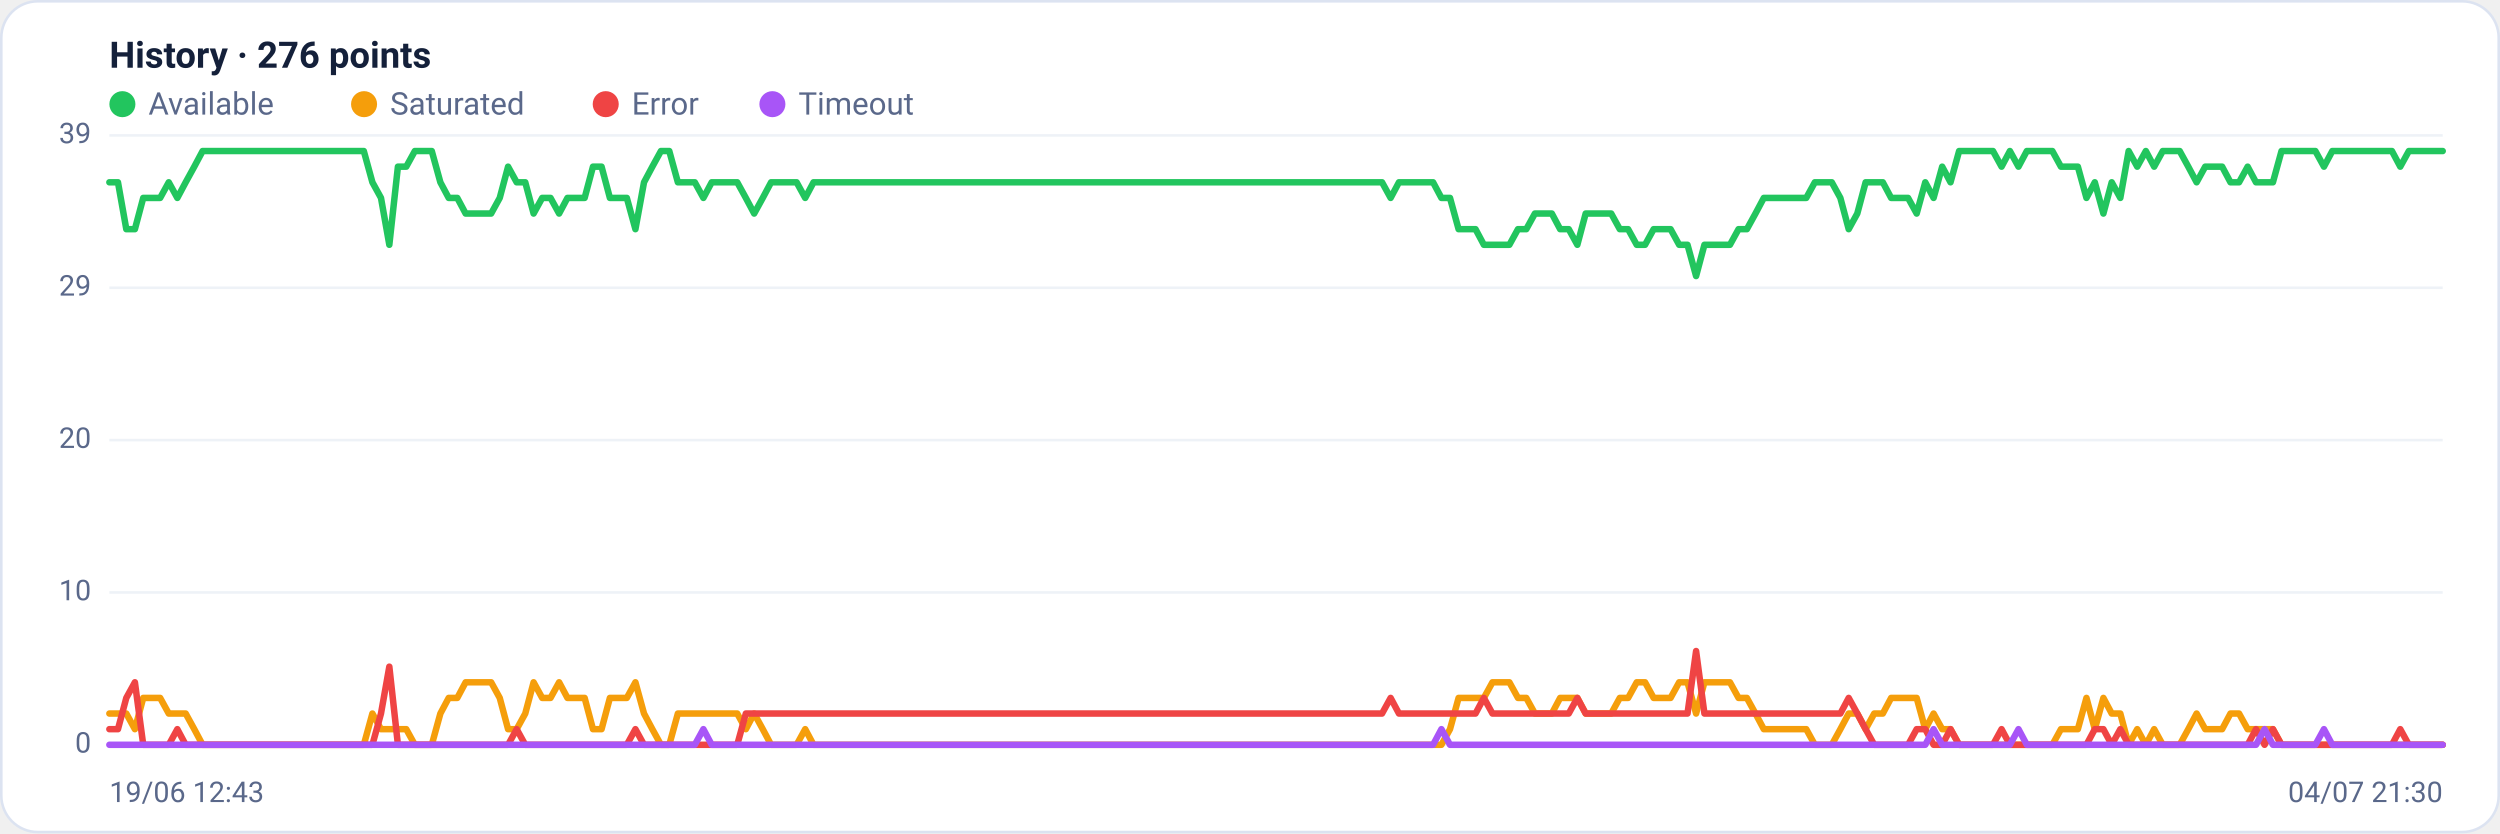
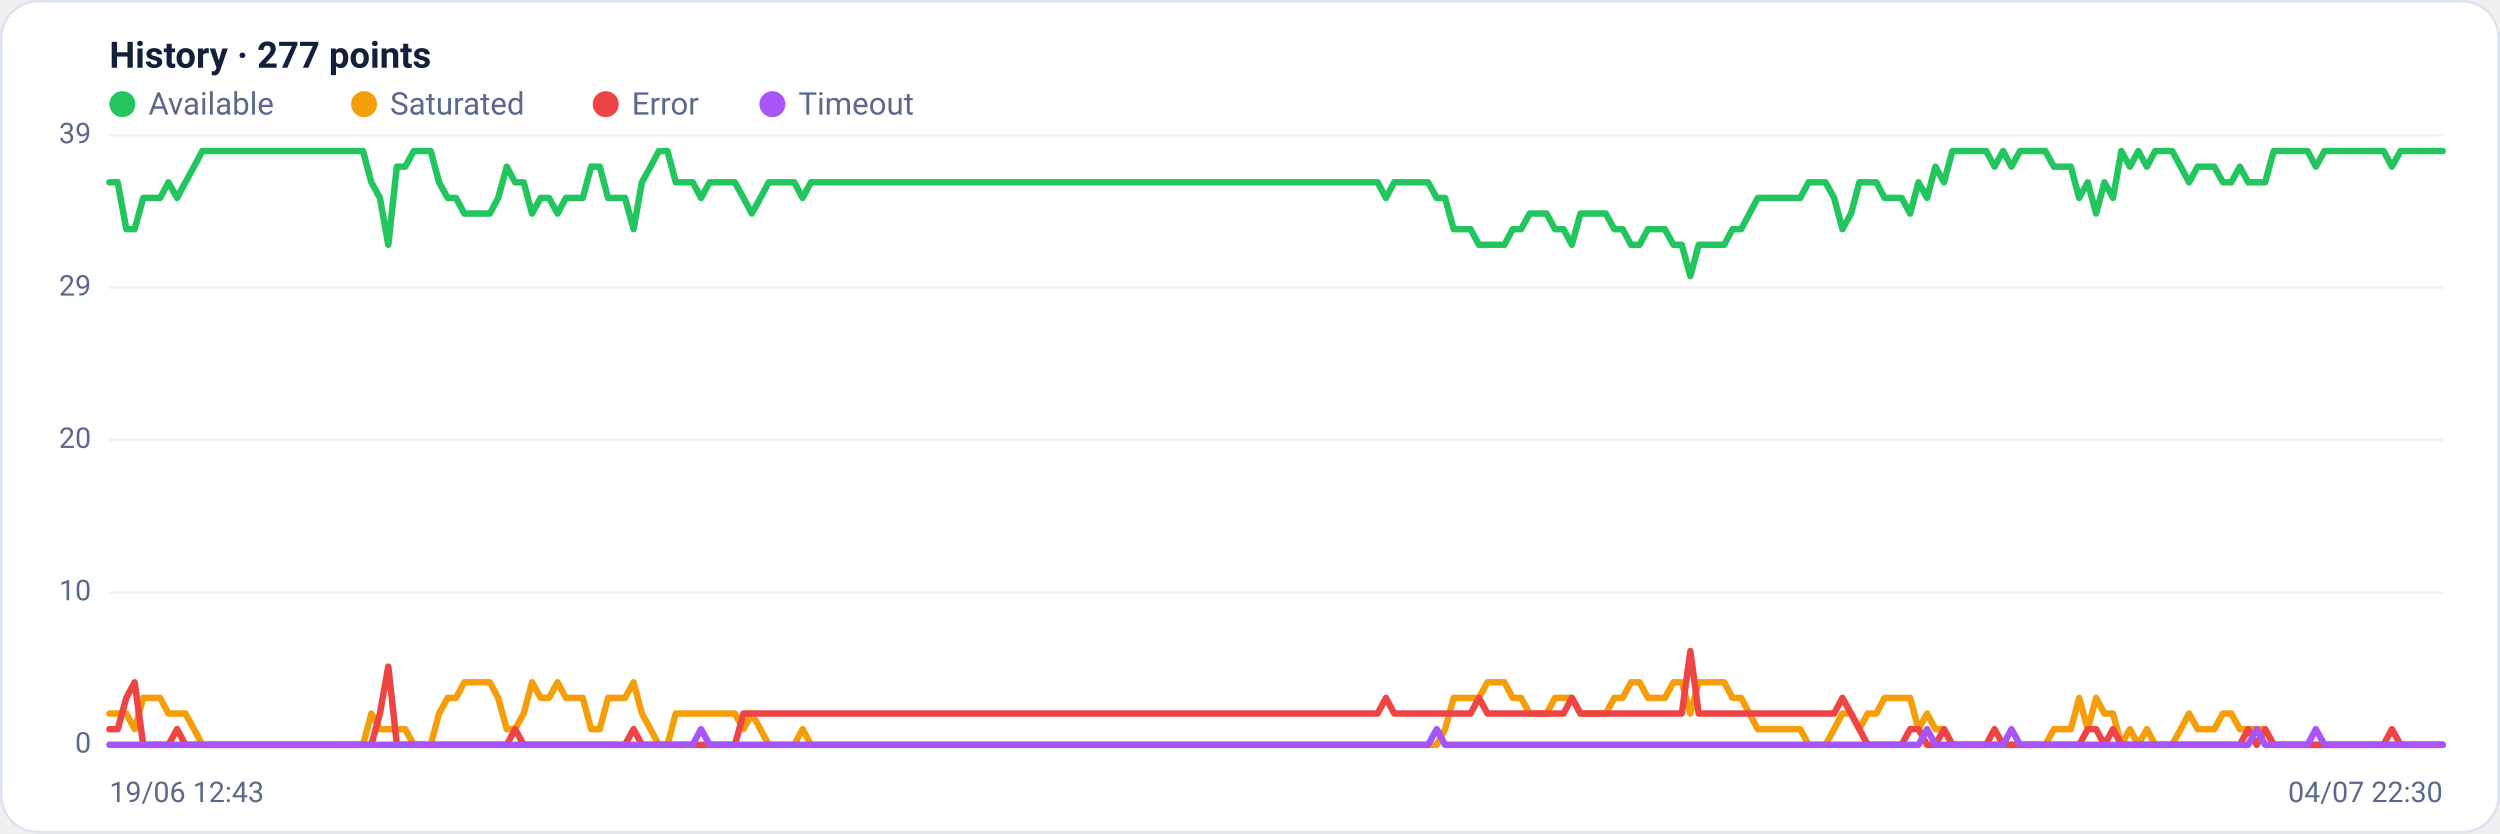
<svg xmlns="http://www.w3.org/2000/svg" viewBox="0 0 960 320" width="960" height="320" font-family="Segoe UI, system-ui, -apple-system, Roboto, Helvetica, Arial, sans-serif" role="img" aria-label="Availability history per region">
  <rect x="0.5" y="0.5" width="959" height="319" rx="14" fill="#ffffff" stroke="#dce3f1" />
-   <text x="42" y="26" font-size="14" font-weight="600" fill="#14203a">History · 276 points</text>
+   <text x="42" y="26" font-size="14" font-weight="600" fill="#14203a">History · 277 points</text>
  <circle cx="47" cy="40" r="5" fill="#22c55e" />
  <text x="57" y="44" font-size="12" fill="#5a688a">Available</text>
  <circle cx="139.8" cy="40" r="5" fill="#f59e0b" />
  <text x="149.8" y="44" font-size="12" fill="#5a688a">Saturated</text>
  <circle cx="232.6" cy="40" r="5" fill="#ef4444" />
  <text x="242.6" y="44" font-size="12" fill="#5a688a">Error</text>
  <circle cx="296.6" cy="40" r="5" fill="#a855f7" />
  <text x="306.6" y="44" font-size="12" fill="#5a688a">Timeout</text>
  <line x1="42" y1="286.0" x2="938" y2="286.0" stroke="#eef2f7" stroke-width="1" />
  <text x="35" y="289.0" text-anchor="end" font-size="11" fill="#5a688a">0</text>
  <line x1="42" y1="227.5" x2="938" y2="227.5" stroke="#eef2f7" stroke-width="1" />
  <text x="35" y="230.5" text-anchor="end" font-size="11" fill="#5a688a">10</text>
  <line x1="42" y1="169.0" x2="938" y2="169.0" stroke="#eef2f7" stroke-width="1" />
  <text x="35" y="172.0" text-anchor="end" font-size="11" fill="#5a688a">20</text>
  <line x1="42" y1="110.5" x2="938" y2="110.5" stroke="#eef2f7" stroke-width="1" />
  <text x="35" y="113.5" text-anchor="end" font-size="11" fill="#5a688a">29</text>
  <line x1="42" y1="52.0" x2="938" y2="52.0" stroke="#eef2f7" stroke-width="1" />
  <text x="35" y="55.0" text-anchor="end" font-size="11" fill="#5a688a">39</text>
-   <polyline fill="none" stroke="#22c55e" stroke-width="2.5" stroke-linejoin="round" stroke-linecap="round" points="42.0,70.0 45.3,70.0 48.5,88.0 51.8,88.0 55.0,76.0 58.3,76.0 61.5,76.0 64.8,70.0 68.1,76.0 71.3,70.0 74.6,64.0 77.8,58.0 81.1,58.0 84.4,58.0 87.6,58.0 90.9,58.0 94.1,58.0 97.4,58.0 100.6,58.0 103.9,58.0 107.2,58.0 110.4,58.0 113.7,58.0 116.9,58.0 120.2,58.0 123.5,58.0 126.7,58.0 130.0,58.0 133.2,58.0 136.5,58.0 139.7,58.0 143.0,70.0 146.3,76.0 149.5,94.0 152.8,64.0 156.0,64.0 159.3,58.0 162.6,58.0 165.8,58.0 169.1,70.0 172.3,76.0 175.6,76.0 178.8,82.0 182.1,82.0 185.4,82.0 188.6,82.0 191.9,76.0 195.1,64.0 198.4,70.0 201.7,70.0 204.9,82.0 208.2,76.0 211.4,76.0 214.7,82.0 217.9,76.0 221.2,76.0 224.5,76.0 227.7,64.0 231.0,64.0 234.2,76.0 237.5,76.0 240.7,76.0 244.0,88.0 247.3,70.0 250.5,64.0 253.8,58.0 257.0,58.0 260.3,70.0 263.6,70.0 266.8,70.0 270.1,76.0 273.3,70.0 276.6,70.0 279.8,70.0 283.1,70.0 286.4,76.0 289.6,82.0 292.9,76.0 296.1,70.0 299.4,70.0 302.7,70.0 305.9,70.0 309.2,76.0 312.4,70.0 315.7,70.0 318.9,70.0 322.2,70.0 325.5,70.0 328.7,70.0 332.0,70.0 335.2,70.0 338.5,70.0 341.8,70.0 345.0,70.0 348.3,70.0 351.5,70.0 354.8,70.0 358.0,70.0 361.3,70.0 364.6,70.0 367.8,70.0 371.1,70.0 374.3,70.0 377.6,70.0 380.9,70.0 384.1,70.0 387.4,70.0 390.6,70.0 393.9,70.0 397.1,70.0 400.4,70.0 403.7,70.0 406.9,70.0 410.2,70.0 413.4,70.0 416.7,70.0 419.9,70.0 423.2,70.0 426.5,70.0 429.7,70.0 433.0,70.0 436.2,70.0 439.5,70.0 442.8,70.0 446.0,70.0 449.3,70.0 452.5,70.0 455.8,70.0 459.0,70.0 462.3,70.0 465.6,70.0 468.8,70.0 472.1,70.0 475.3,70.0 478.6,70.0 481.9,70.0 485.1,70.0 488.4,70.0 491.6,70.0 494.9,70.0 498.1,70.0 501.4,70.0 504.7,70.0 507.9,70.0 511.2,70.0 514.4,70.0 517.7,70.0 521.0,70.0 524.2,70.0 527.5,70.0 530.7,70.0 534.0,76.0 537.2,70.0 540.5,70.0 543.8,70.0 547.0,70.0 550.3,70.0 553.5,76.0 556.8,76.0 560.1,88.0 563.3,88.0 566.6,88.0 569.8,94.0 573.1,94.0 576.3,94.0 579.6,94.0 582.9,88.0 586.1,88.0 589.4,82.0 592.6,82.0 595.9,82.0 599.1,88.0 602.4,88.0 605.7,94.0 608.9,82.0 612.2,82.0 615.4,82.0 618.7,82.0 622.0,88.0 625.2,88.0 628.5,94.0 631.7,94.0 635.0,88.0 638.2,88.0 641.5,88.0 644.8,94.0 648.0,94.0 651.3,106.0 654.5,94.0 657.8,94.0 661.1,94.0 664.3,94.0 667.6,88.0 670.8,88.0 674.1,82.0 677.3,76.0 680.6,76.0 683.9,76.0 687.1,76.0 690.4,76.0 693.6,76.0 696.9,70.0 700.2,70.0 703.4,70.0 706.7,76.0 709.9,88.0 713.2,82.0 716.4,70.0 719.7,70.0 723.0,70.0 726.2,76.0 729.5,76.0 732.7,76.0 736.0,82.0 739.3,70.0 742.5,76.0 745.8,64.0 749.0,70.0 752.3,58.0 755.5,58.0 758.8,58.0 762.1,58.0 765.3,58.0 768.6,64.0 771.8,58.0 775.1,64.0 778.3,58.0 781.6,58.0 784.9,58.0 788.1,58.0 791.4,64.0 794.6,64.0 797.9,64.0 801.2,76.0 804.4,70.0 807.7,82.0 810.9,70.0 814.2,76.0 817.4,58.0 820.7,64.0 824.0,58.0 827.2,64.0 830.5,58.0 833.7,58.0 837.0,58.0 840.3,64.0 843.5,70.0 846.8,64.0 850.0,64.0 853.3,64.0 856.5,70.0 859.8,70.0 863.1,64.0 866.3,70.0 869.6,70.0 872.8,70.0 876.1,58.0 879.4,58.0 882.6,58.0 885.9,58.0 889.1,58.0 892.4,64.0 895.6,58.0 898.9,58.0 902.2,58.0 905.4,58.0 908.7,58.0 911.9,58.0 915.2,58.0 918.5,58.0 921.7,64.0 925.0,58.0 928.2,58.0 931.5,58.0 934.7,58.0 938.0,58.0" />
-   <polyline fill="none" stroke="#f59e0b" stroke-width="2.5" stroke-linejoin="round" stroke-linecap="round" points="42.0,274.0 45.3,274.0 48.5,274.0 51.8,280.0 55.0,268.0 58.3,268.0 61.5,268.0 64.8,274.0 68.1,274.0 71.3,274.0 74.6,280.0 77.8,286.0 81.1,286.0 84.4,286.0 87.6,286.0 90.9,286.0 94.1,286.0 97.4,286.0 100.6,286.0 103.9,286.0 107.2,286.0 110.4,286.0 113.7,286.0 116.9,286.0 120.2,286.0 123.5,286.0 126.7,286.0 130.0,286.0 133.2,286.0 136.5,286.0 139.7,286.0 143.0,274.0 146.3,280.0 149.5,280.0 152.8,280.0 156.0,280.0 159.3,286.0 162.6,286.0 165.8,286.0 169.1,274.0 172.3,268.0 175.6,268.0 178.8,262.0 182.1,262.0 185.4,262.0 188.6,262.0 191.9,268.0 195.1,280.0 198.4,280.0 201.7,274.0 204.9,262.0 208.2,268.0 211.4,268.0 214.7,262.0 217.9,268.0 221.2,268.0 224.5,268.0 227.7,280.0 231.0,280.0 234.2,268.0 237.5,268.0 240.7,268.0 244.0,262.0 247.3,274.0 250.5,280.0 253.8,286.0 257.0,286.0 260.3,274.0 263.6,274.0 266.8,274.0 270.1,274.0 273.3,274.0 276.6,274.0 279.8,274.0 283.1,274.0 286.4,280.0 289.6,274.0 292.9,280.0 296.1,286.0 299.4,286.0 302.7,286.0 305.9,286.0 309.2,280.0 312.4,286.0 315.7,286.0 318.9,286.0 322.2,286.0 325.5,286.0 328.7,286.0 332.0,286.0 335.2,286.0 338.5,286.0 341.8,286.0 345.0,286.0 348.3,286.0 351.5,286.0 354.8,286.0 358.0,286.0 361.3,286.0 364.6,286.0 367.8,286.0 371.1,286.0 374.3,286.0 377.6,286.0 380.9,286.0 384.1,286.0 387.4,286.0 390.6,286.0 393.9,286.0 397.1,286.0 400.4,286.0 403.7,286.0 406.9,286.0 410.2,286.0 413.4,286.0 416.7,286.0 419.9,286.0 423.2,286.0 426.5,286.0 429.7,286.0 433.0,286.0 436.2,286.0 439.5,286.0 442.8,286.0 446.0,286.0 449.3,286.0 452.5,286.0 455.8,286.0 459.0,286.0 462.3,286.0 465.6,286.0 468.8,286.0 472.1,286.0 475.3,286.0 478.6,286.0 481.9,286.0 485.1,286.0 488.4,286.0 491.6,286.0 494.9,286.0 498.1,286.0 501.4,286.0 504.7,286.0 507.9,286.0 511.2,286.0 514.4,286.0 517.7,286.0 521.0,286.0 524.2,286.0 527.5,286.0 530.7,286.0 534.0,286.0 537.2,286.0 540.5,286.0 543.8,286.0 547.0,286.0 550.3,286.0 553.5,286.0 556.8,280.0 560.1,268.0 563.3,268.0 566.6,268.0 569.8,268.0 573.1,262.0 576.3,262.0 579.6,262.0 582.9,268.0 586.1,268.0 589.4,274.0 592.6,274.0 595.9,274.0 599.1,268.0 602.4,268.0 605.7,268.0 608.9,274.0 612.2,274.0 615.4,274.0 618.7,274.0 622.0,268.0 625.2,268.0 628.5,262.0 631.7,262.0 635.0,268.0 638.2,268.0 641.5,268.0 644.8,262.0 648.0,262.0 651.3,274.0 654.5,262.0 657.8,262.0 661.1,262.0 664.3,262.0 667.6,268.0 670.8,268.0 674.1,274.0 677.3,280.0 680.6,280.0 683.9,280.0 687.1,280.0 690.4,280.0 693.6,280.0 696.9,286.0 700.2,286.0 703.4,286.0 706.7,280.0 709.9,274.0 713.2,274.0 716.4,280.0 719.7,274.0 723.0,274.0 726.2,268.0 729.5,268.0 732.7,268.0 736.0,268.0 739.3,280.0 742.5,274.0 745.8,280.0 749.0,280.0 752.3,286.0 755.5,286.0 758.8,286.0 762.1,286.0 765.3,286.0 768.6,286.0 771.8,286.0 775.1,286.0 778.3,286.0 781.6,286.0 784.9,286.0 788.1,286.0 791.4,280.0 794.6,280.0 797.9,280.0 801.2,268.0 804.4,280.0 807.7,268.0 810.9,274.0 814.2,274.0 817.4,286.0 820.7,280.0 824.0,286.0 827.2,280.0 830.5,286.0 833.7,286.0 837.0,286.0 840.3,280.0 843.5,274.0 846.8,280.0 850.0,280.0 853.3,280.0 856.5,274.0 859.8,274.0 863.1,280.0 866.3,280.0 869.6,280.0 872.8,280.0 876.1,286.0 879.4,286.0 882.6,286.0 885.9,286.0 889.1,286.0 892.4,286.0 895.6,286.0 898.9,286.0 902.2,286.0 905.4,286.0 908.7,286.0 911.9,286.0 915.2,286.0 918.5,286.0 921.7,286.0 925.0,286.0 928.2,286.0 931.5,286.0 934.7,286.0 938.0,286.0" />
-   <polyline fill="none" stroke="#ef4444" stroke-width="2.5" stroke-linejoin="round" stroke-linecap="round" points="42.0,280.0 45.3,280.0 48.5,268.0 51.8,262.0 55.0,286.0 58.3,286.0 61.5,286.0 64.8,286.0 68.1,280.0 71.3,286.0 74.6,286.0 77.8,286.0 81.1,286.0 84.4,286.0 87.6,286.0 90.9,286.0 94.1,286.0 97.4,286.0 100.6,286.0 103.9,286.0 107.2,286.0 110.4,286.0 113.7,286.0 116.9,286.0 120.2,286.0 123.5,286.0 126.7,286.0 130.0,286.0 133.2,286.0 136.5,286.0 139.7,286.0 143.0,286.0 146.3,274.0 149.5,256.0 152.8,286.0 156.0,286.0 159.3,286.0 162.6,286.0 165.8,286.0 169.1,286.0 172.3,286.0 175.6,286.0 178.8,286.0 182.1,286.0 185.4,286.0 188.6,286.0 191.9,286.0 195.1,286.0 198.4,280.0 201.7,286.0 204.9,286.0 208.2,286.0 211.4,286.0 214.7,286.0 217.9,286.0 221.2,286.0 224.5,286.0 227.7,286.0 231.0,286.0 234.2,286.0 237.5,286.0 240.7,286.0 244.0,280.0 247.3,286.0 250.5,286.0 253.8,286.0 257.0,286.0 260.3,286.0 263.6,286.0 266.8,286.0 270.1,286.0 273.3,286.0 276.6,286.0 279.8,286.0 283.1,286.0 286.4,274.0 289.6,274.0 292.9,274.0 296.1,274.0 299.4,274.0 302.7,274.0 305.9,274.0 309.2,274.0 312.4,274.0 315.7,274.0 318.9,274.0 322.2,274.0 325.5,274.0 328.7,274.0 332.0,274.0 335.2,274.0 338.5,274.0 341.8,274.0 345.0,274.0 348.3,274.0 351.5,274.0 354.8,274.0 358.0,274.0 361.3,274.0 364.6,274.0 367.8,274.0 371.1,274.0 374.3,274.0 377.6,274.0 380.9,274.0 384.1,274.0 387.4,274.0 390.6,274.0 393.9,274.0 397.1,274.0 400.4,274.0 403.7,274.0 406.9,274.0 410.2,274.0 413.4,274.0 416.7,274.0 419.9,274.0 423.2,274.0 426.5,274.0 429.7,274.0 433.0,274.0 436.2,274.0 439.5,274.0 442.8,274.0 446.0,274.0 449.3,274.0 452.5,274.0 455.8,274.0 459.0,274.0 462.3,274.0 465.6,274.0 468.8,274.0 472.1,274.0 475.3,274.0 478.6,274.0 481.9,274.0 485.1,274.0 488.4,274.0 491.6,274.0 494.9,274.0 498.1,274.0 501.4,274.0 504.7,274.0 507.9,274.0 511.2,274.0 514.4,274.0 517.7,274.0 521.0,274.0 524.2,274.0 527.5,274.0 530.7,274.0 534.0,268.0 537.2,274.0 540.5,274.0 543.8,274.0 547.0,274.0 550.3,274.0 553.5,274.0 556.8,274.0 560.1,274.0 563.3,274.0 566.6,274.0 569.8,268.0 573.1,274.0 576.3,274.0 579.6,274.0 582.9,274.0 586.1,274.0 589.4,274.0 592.6,274.0 595.9,274.0 599.1,274.0 602.4,274.0 605.7,268.0 608.9,274.0 612.2,274.0 615.4,274.0 618.7,274.0 622.0,274.0 625.2,274.0 628.5,274.0 631.7,274.0 635.0,274.0 638.2,274.0 641.5,274.0 644.8,274.0 648.0,274.0 651.3,250.0 654.5,274.0 657.8,274.0 661.1,274.0 664.3,274.0 667.6,274.0 670.8,274.0 674.1,274.0 677.3,274.0 680.6,274.0 683.9,274.0 687.1,274.0 690.4,274.0 693.6,274.0 696.9,274.0 700.2,274.0 703.4,274.0 706.7,274.0 709.9,268.0 713.2,274.0 716.4,280.0 719.7,286.0 723.0,286.0 726.2,286.0 729.5,286.0 732.7,286.0 736.0,280.0 739.3,280.0 742.5,286.0 745.8,286.0 749.0,280.0 752.3,286.0 755.5,286.0 758.8,286.0 762.1,286.0 765.3,286.0 768.6,280.0 771.8,286.0 775.1,286.0 778.3,286.0 781.6,286.0 784.9,286.0 788.1,286.0 791.4,286.0 794.6,286.0 797.9,286.0 801.2,286.0 804.4,280.0 807.7,280.0 810.9,286.0 814.2,280.0 817.4,286.0 820.7,286.0 824.0,286.0 827.2,286.0 830.5,286.0 833.7,286.0 837.0,286.0 840.3,286.0 843.5,286.0 846.8,286.0 850.0,286.0 853.3,286.0 856.5,286.0 859.8,286.0 863.1,286.0 866.3,280.0 869.6,286.0 872.8,280.0 876.1,286.0 879.4,286.0 882.6,286.0 885.9,286.0 889.1,286.0 892.4,286.0 895.6,286.0 898.9,286.0 902.2,286.0 905.4,286.0 908.7,286.0 911.9,286.0 915.2,286.0 918.5,286.0 921.7,280.0 925.0,286.0 928.2,286.0 931.5,286.0 934.7,286.0 938.0,286.0" />
-   <polyline fill="none" stroke="#a855f7" stroke-width="2.5" stroke-linejoin="round" stroke-linecap="round" points="42.0,286.0 45.3,286.0 48.5,286.0 51.8,286.0 55.0,286.0 58.3,286.0 61.5,286.0 64.8,286.0 68.1,286.0 71.3,286.0 74.6,286.0 77.8,286.0 81.1,286.0 84.4,286.0 87.6,286.0 90.9,286.0 94.1,286.0 97.4,286.0 100.6,286.0 103.9,286.0 107.2,286.0 110.4,286.0 113.7,286.0 116.9,286.0 120.2,286.0 123.5,286.0 126.7,286.0 130.0,286.0 133.2,286.0 136.5,286.0 139.7,286.0 143.0,286.0 146.3,286.0 149.5,286.0 152.8,286.0 156.0,286.0 159.3,286.0 162.6,286.0 165.8,286.0 169.1,286.0 172.3,286.0 175.6,286.0 178.8,286.0 182.1,286.0 185.4,286.0 188.6,286.0 191.9,286.0 195.1,286.0 198.4,286.0 201.7,286.0 204.9,286.0 208.2,286.0 211.4,286.0 214.7,286.0 217.9,286.0 221.2,286.0 224.5,286.0 227.7,286.0 231.0,286.0 234.2,286.0 237.5,286.0 240.7,286.0 244.0,286.0 247.3,286.0 250.5,286.0 253.8,286.0 257.0,286.0 260.3,286.0 263.6,286.0 266.8,286.0 270.1,280.0 273.3,286.0 276.6,286.0 279.8,286.0 283.1,286.0 286.4,286.0 289.6,286.0 292.9,286.0 296.1,286.0 299.4,286.0 302.7,286.0 305.9,286.0 309.2,286.0 312.4,286.0 315.7,286.0 318.9,286.0 322.2,286.0 325.5,286.0 328.7,286.0 332.0,286.0 335.2,286.0 338.5,286.0 341.8,286.0 345.0,286.0 348.3,286.0 351.5,286.0 354.8,286.0 358.0,286.0 361.3,286.0 364.6,286.0 367.8,286.0 371.1,286.0 374.3,286.0 377.6,286.0 380.9,286.0 384.1,286.0 387.4,286.0 390.6,286.0 393.9,286.0 397.1,286.0 400.4,286.0 403.7,286.0 406.9,286.0 410.2,286.0 413.4,286.0 416.7,286.0 419.9,286.0 423.2,286.0 426.5,286.0 429.7,286.0 433.0,286.0 436.2,286.0 439.5,286.0 442.8,286.0 446.0,286.0 449.3,286.0 452.5,286.0 455.8,286.0 459.0,286.0 462.3,286.0 465.6,286.0 468.8,286.0 472.1,286.0 475.3,286.0 478.6,286.0 481.9,286.0 485.1,286.0 488.4,286.0 491.6,286.0 494.9,286.0 498.1,286.0 501.4,286.0 504.7,286.0 507.9,286.0 511.2,286.0 514.4,286.0 517.7,286.0 521.0,286.0 524.2,286.0 527.5,286.0 530.7,286.0 534.0,286.0 537.2,286.0 540.5,286.0 543.8,286.0 547.0,286.0 550.3,286.0 553.5,280.0 556.8,286.0 560.1,286.0 563.3,286.0 566.6,286.0 569.8,286.0 573.1,286.0 576.3,286.0 579.6,286.0 582.9,286.0 586.1,286.0 589.4,286.0 592.6,286.0 595.9,286.0 599.1,286.0 602.4,286.0 605.7,286.0 608.9,286.0 612.2,286.0 615.4,286.0 618.7,286.0 622.0,286.0 625.2,286.0 628.5,286.0 631.7,286.0 635.0,286.0 638.2,286.0 641.5,286.0 644.8,286.0 648.0,286.0 651.3,286.0 654.5,286.0 657.8,286.0 661.1,286.0 664.3,286.0 667.6,286.0 670.8,286.0 674.1,286.0 677.3,286.0 680.6,286.0 683.9,286.0 687.1,286.0 690.4,286.0 693.6,286.0 696.9,286.0 700.2,286.0 703.4,286.0 706.7,286.0 709.9,286.0 713.2,286.0 716.4,286.0 719.7,286.0 723.0,286.0 726.2,286.0 729.5,286.0 732.7,286.0 736.0,286.0 739.3,286.0 742.5,280.0 745.8,286.0 749.0,286.0 752.3,286.0 755.5,286.0 758.8,286.0 762.1,286.0 765.3,286.0 768.6,286.0 771.8,286.0 775.1,280.0 778.3,286.0 781.6,286.0 784.9,286.0 788.1,286.0 791.4,286.0 794.6,286.0 797.9,286.0 801.2,286.0 804.4,286.0 807.7,286.0 810.9,286.0 814.2,286.0 817.4,286.0 820.7,286.0 824.0,286.0 827.2,286.0 830.5,286.0 833.7,286.0 837.0,286.0 840.3,286.0 843.5,286.0 846.8,286.0 850.0,286.0 853.3,286.0 856.5,286.0 859.8,286.0 863.1,286.0 866.3,286.0 869.6,280.0 872.8,286.0 876.1,286.0 879.4,286.0 882.6,286.0 885.9,286.0 889.1,286.0 892.4,280.0 895.6,286.0 898.9,286.0 902.2,286.0 905.4,286.0 908.7,286.0 911.9,286.0 915.2,286.0 918.5,286.0 921.7,286.0 925.0,286.0 928.2,286.0 931.5,286.0 934.7,286.0 938.0,286.0" />
+   <polyline fill="none" stroke="#22c55e" stroke-width="2.5" stroke-linejoin="round" stroke-linecap="round" points="42.0,70.0 45.2,70.0 48.5,88.0 51.7,88.0 55.0,76.0 58.2,76.0 61.5,76.0 64.7,70.0 68.0,76.0 71.2,70.0 74.5,64.0 77.7,58.0 81.0,58.0 84.2,58.0 87.4,58.0 90.7,58.0 93.9,58.0 97.2,58.0 100.4,58.0 103.7,58.0 106.9,58.0 110.2,58.0 113.4,58.0 116.7,58.0 119.9,58.0 123.2,58.0 126.4,58.0 129.7,58.0 132.9,58.0 136.1,58.0 139.4,58.0 142.6,70.0 145.9,76.0 149.1,94.0 152.4,64.0 155.6,64.0 158.9,58.0 162.1,58.0 165.4,58.0 168.6,70.0 171.9,76.0 175.1,76.0 178.3,82.0 181.6,82.0 184.8,82.0 188.1,82.0 191.3,76.0 194.6,64.0 197.8,70.0 201.1,70.0 204.3,82.0 207.6,76.0 210.8,76.0 214.1,82.0 217.3,76.0 220.6,76.0 223.8,76.0 227.0,64.0 230.3,64.0 233.5,76.0 236.8,76.0 240.0,76.0 243.3,88.0 246.5,70.0 249.8,64.0 253.0,58.0 256.3,58.0 259.5,70.0 262.8,70.0 266.0,70.0 269.2,76.0 272.5,70.0 275.7,70.0 279.0,70.0 282.2,70.0 285.5,76.0 288.7,82.0 292.0,76.0 295.2,70.0 298.5,70.0 301.7,70.0 305.0,70.0 308.2,76.0 311.4,70.0 314.7,70.0 317.9,70.0 321.2,70.0 324.4,70.0 327.7,70.0 330.9,70.0 334.2,70.0 337.4,70.0 340.7,70.0 343.9,70.0 347.2,70.0 350.4,70.0 353.7,70.0 356.9,70.0 360.1,70.0 363.4,70.0 366.6,70.0 369.9,70.0 373.1,70.0 376.4,70.0 379.6,70.0 382.9,70.0 386.1,70.0 389.4,70.0 392.6,70.0 395.9,70.0 399.1,70.0 402.3,70.0 405.6,70.0 408.8,70.0 412.1,70.0 415.3,70.0 418.6,70.0 421.8,70.0 425.1,70.0 428.3,70.0 431.6,70.0 434.8,70.0 438.1,70.0 441.3,70.0 444.6,70.0 447.8,70.0 451.0,70.0 454.3,70.0 457.5,70.0 460.8,70.0 464.0,70.0 467.3,70.0 470.5,70.0 473.8,70.0 477.0,70.0 480.3,70.0 483.5,70.0 486.8,70.0 490.0,70.0 493.2,70.0 496.5,70.0 499.7,70.0 503.0,70.0 506.2,70.0 509.5,70.0 512.7,70.0 516.0,70.0 519.2,70.0 522.5,70.0 525.7,70.0 529.0,70.0 532.2,76.0 535.4,70.0 538.7,70.0 541.9,70.0 545.2,70.0 548.4,70.0 551.7,76.0 554.9,76.0 558.2,88.0 561.4,88.0 564.7,88.0 567.9,94.0 571.2,94.0 574.4,94.0 577.7,94.0 580.9,88.0 584.1,88.0 587.4,82.0 590.6,82.0 593.9,82.0 597.1,88.0 600.4,88.0 603.6,94.0 606.9,82.0 610.1,82.0 613.4,82.0 616.6,82.0 619.9,88.0 623.1,88.0 626.3,94.0 629.6,94.0 632.8,88.0 636.1,88.0 639.3,88.0 642.6,94.0 645.8,94.0 649.1,106.0 652.3,94.0 655.6,94.0 658.8,94.0 662.1,94.0 665.3,88.0 668.6,88.0 671.8,82.0 675.0,76.0 678.3,76.0 681.5,76.0 684.8,76.0 688.0,76.0 691.3,76.0 694.5,70.0 697.8,70.0 701.0,70.0 704.3,76.0 707.5,88.0 710.8,82.0 714.0,70.0 717.2,70.0 720.5,70.0 723.7,76.0 727.0,76.0 730.2,76.0 733.5,82.0 736.7,70.0 740.0,76.0 743.2,64.0 746.5,70.0 749.7,58.0 753.0,58.0 756.2,58.0 759.4,58.0 762.7,58.0 765.9,64.0 769.2,58.0 772.4,64.0 775.7,58.0 778.9,58.0 782.2,58.0 785.4,58.0 788.7,64.0 791.9,64.0 795.2,64.0 798.4,76.0 801.7,70.0 804.9,82.0 808.1,70.0 811.4,76.0 814.6,58.0 817.9,64.0 821.1,58.0 824.4,64.0 827.6,58.0 830.9,58.0 834.1,58.0 837.4,64.0 840.6,70.0 843.9,64.0 847.1,64.0 850.3,64.0 853.6,70.0 856.8,70.0 860.1,64.0 863.3,70.0 866.6,70.0 869.8,70.0 873.1,58.0 876.3,58.0 879.6,58.0 882.8,58.0 886.1,58.0 889.3,64.0 892.6,58.0 895.8,58.0 899.0,58.0 902.3,58.0 905.5,58.0 908.8,58.0 912.0,58.0 915.3,58.0 918.5,64.0 921.8,58.0 925.0,58.0 928.3,58.0 931.5,58.0 934.8,58.0 938.0,58.0" />
+   <polyline fill="none" stroke="#f59e0b" stroke-width="2.5" stroke-linejoin="round" stroke-linecap="round" points="42.0,274.0 45.2,274.0 48.5,274.0 51.7,280.0 55.0,268.0 58.2,268.0 61.5,268.0 64.7,274.0 68.0,274.0 71.2,274.0 74.5,280.0 77.7,286.0 81.0,286.0 84.2,286.0 87.4,286.0 90.7,286.0 93.9,286.0 97.2,286.0 100.4,286.0 103.7,286.0 106.9,286.0 110.2,286.0 113.4,286.0 116.7,286.0 119.9,286.0 123.2,286.0 126.4,286.0 129.7,286.0 132.9,286.0 136.1,286.0 139.4,286.0 142.6,274.0 145.9,280.0 149.1,280.0 152.4,280.0 155.6,280.0 158.9,286.0 162.1,286.0 165.4,286.0 168.6,274.0 171.9,268.0 175.1,268.0 178.3,262.0 181.6,262.0 184.8,262.0 188.1,262.0 191.3,268.0 194.6,280.0 197.8,280.0 201.1,274.0 204.3,262.0 207.6,268.0 210.8,268.0 214.1,262.0 217.3,268.0 220.6,268.0 223.8,268.0 227.0,280.0 230.3,280.0 233.5,268.0 236.8,268.0 240.0,268.0 243.3,262.0 246.5,274.0 249.8,280.0 253.0,286.0 256.3,286.0 259.5,274.0 262.8,274.0 266.0,274.0 269.2,274.0 272.5,274.0 275.7,274.0 279.0,274.0 282.2,274.0 285.5,280.0 288.7,274.0 292.0,280.0 295.2,286.0 298.5,286.0 301.7,286.0 305.0,286.0 308.2,280.0 311.4,286.0 314.7,286.0 317.9,286.0 321.2,286.0 324.4,286.0 327.7,286.0 330.9,286.0 334.2,286.0 337.4,286.0 340.7,286.0 343.9,286.0 347.2,286.0 350.4,286.0 353.7,286.0 356.9,286.0 360.1,286.0 363.4,286.0 366.6,286.0 369.9,286.0 373.1,286.0 376.4,286.0 379.6,286.0 382.9,286.0 386.1,286.0 389.4,286.0 392.6,286.0 395.9,286.0 399.1,286.0 402.3,286.0 405.6,286.0 408.8,286.0 412.1,286.0 415.3,286.0 418.6,286.0 421.8,286.0 425.1,286.0 428.3,286.0 431.6,286.0 434.8,286.0 438.1,286.0 441.3,286.0 444.6,286.0 447.8,286.0 451.0,286.0 454.3,286.0 457.5,286.0 460.8,286.0 464.0,286.0 467.3,286.0 470.5,286.0 473.8,286.0 477.0,286.0 480.3,286.0 483.5,286.0 486.8,286.0 490.0,286.0 493.2,286.0 496.5,286.0 499.7,286.0 503.0,286.0 506.2,286.0 509.5,286.0 512.7,286.0 516.0,286.0 519.2,286.0 522.5,286.0 525.7,286.0 529.0,286.0 532.2,286.0 535.4,286.0 538.7,286.0 541.9,286.0 545.2,286.0 548.4,286.0 551.7,286.0 554.9,280.0 558.2,268.0 561.4,268.0 564.7,268.0 567.9,268.0 571.2,262.0 574.4,262.0 577.7,262.0 580.9,268.0 584.1,268.0 587.4,274.0 590.6,274.0 593.9,274.0 597.1,268.0 600.4,268.0 603.6,268.0 606.9,274.0 610.1,274.0 613.4,274.0 616.6,274.0 619.9,268.0 623.1,268.0 626.3,262.0 629.6,262.0 632.8,268.0 636.1,268.0 639.3,268.0 642.6,262.0 645.8,262.0 649.1,274.0 652.3,262.0 655.6,262.0 658.8,262.0 662.1,262.0 665.3,268.0 668.6,268.0 671.8,274.0 675.0,280.0 678.3,280.0 681.5,280.0 684.8,280.0 688.0,280.0 691.3,280.0 694.5,286.0 697.8,286.0 701.0,286.0 704.3,280.0 707.5,274.0 710.8,274.0 714.0,280.0 717.2,274.0 720.5,274.0 723.7,268.0 727.0,268.0 730.2,268.0 733.5,268.0 736.7,280.0 740.0,274.0 743.2,280.0 746.5,280.0 749.7,286.0 753.0,286.0 756.2,286.0 759.4,286.0 762.7,286.0 765.9,286.0 769.2,286.0 772.4,286.0 775.7,286.0 778.9,286.0 782.2,286.0 785.4,286.0 788.7,280.0 791.9,280.0 795.2,280.0 798.4,268.0 801.7,280.0 804.9,268.0 808.1,274.0 811.4,274.0 814.6,286.0 817.9,280.0 821.1,286.0 824.4,280.0 827.6,286.0 830.9,286.0 834.1,286.0 837.4,280.0 840.6,274.0 843.9,280.0 847.1,280.0 850.3,280.0 853.6,274.0 856.8,274.0 860.1,280.0 863.3,280.0 866.6,280.0 869.8,280.0 873.1,286.0 876.3,286.0 879.6,286.0 882.8,286.0 886.1,286.0 889.3,286.0 892.6,286.0 895.8,286.0 899.0,286.0 902.3,286.0 905.5,286.0 908.8,286.0 912.0,286.0 915.3,286.0 918.5,286.0 921.8,286.0 925.0,286.0 928.3,286.0 931.5,286.0 934.8,286.0 938.0,286.0" />
+   <polyline fill="none" stroke="#ef4444" stroke-width="2.5" stroke-linejoin="round" stroke-linecap="round" points="42.0,280.0 45.2,280.0 48.5,268.0 51.7,262.0 55.0,286.0 58.2,286.0 61.5,286.0 64.7,286.0 68.0,280.0 71.2,286.0 74.5,286.0 77.7,286.0 81.0,286.0 84.2,286.0 87.4,286.0 90.7,286.0 93.9,286.0 97.2,286.0 100.4,286.0 103.7,286.0 106.9,286.0 110.2,286.0 113.4,286.0 116.7,286.0 119.9,286.0 123.2,286.0 126.4,286.0 129.7,286.0 132.9,286.0 136.1,286.0 139.4,286.0 142.6,286.0 145.9,274.0 149.1,256.0 152.4,286.0 155.6,286.0 158.9,286.0 162.1,286.0 165.4,286.0 168.6,286.0 171.9,286.0 175.1,286.0 178.3,286.0 181.6,286.0 184.8,286.0 188.1,286.0 191.3,286.0 194.6,286.0 197.8,280.0 201.1,286.0 204.3,286.0 207.6,286.0 210.8,286.0 214.1,286.0 217.3,286.0 220.6,286.0 223.8,286.0 227.0,286.0 230.3,286.0 233.5,286.0 236.8,286.0 240.0,286.0 243.3,280.0 246.5,286.0 249.8,286.0 253.0,286.0 256.3,286.0 259.5,286.0 262.8,286.0 266.0,286.0 269.2,286.0 272.5,286.0 275.7,286.0 279.0,286.0 282.2,286.0 285.5,274.0 288.7,274.0 292.0,274.0 295.2,274.0 298.5,274.0 301.7,274.0 305.0,274.0 308.2,274.0 311.4,274.0 314.7,274.0 317.9,274.0 321.2,274.0 324.4,274.0 327.7,274.0 330.9,274.0 334.2,274.0 337.4,274.0 340.7,274.0 343.9,274.0 347.2,274.0 350.4,274.0 353.7,274.0 356.9,274.0 360.1,274.0 363.4,274.0 366.6,274.0 369.9,274.0 373.1,274.0 376.4,274.0 379.6,274.0 382.9,274.0 386.1,274.0 389.4,274.0 392.6,274.0 395.9,274.0 399.1,274.0 402.3,274.0 405.6,274.0 408.8,274.0 412.1,274.0 415.3,274.0 418.6,274.0 421.8,274.0 425.1,274.0 428.3,274.0 431.6,274.0 434.8,274.0 438.1,274.0 441.3,274.0 444.6,274.0 447.8,274.0 451.0,274.0 454.3,274.0 457.5,274.0 460.8,274.0 464.0,274.0 467.3,274.0 470.5,274.0 473.8,274.0 477.0,274.0 480.3,274.0 483.5,274.0 486.8,274.0 490.0,274.0 493.2,274.0 496.5,274.0 499.7,274.0 503.0,274.0 506.2,274.0 509.5,274.0 512.7,274.0 516.0,274.0 519.2,274.0 522.5,274.0 525.7,274.0 529.0,274.0 532.2,268.0 535.4,274.0 538.7,274.0 541.9,274.0 545.2,274.0 548.4,274.0 551.7,274.0 554.9,274.0 558.2,274.0 561.4,274.0 564.7,274.0 567.9,268.0 571.2,274.0 574.4,274.0 577.7,274.0 580.9,274.0 584.1,274.0 587.4,274.0 590.6,274.0 593.9,274.0 597.1,274.0 600.4,274.0 603.6,268.0 606.9,274.0 610.1,274.0 613.4,274.0 616.6,274.0 619.9,274.0 623.1,274.0 626.3,274.0 629.6,274.0 632.8,274.0 636.1,274.0 639.3,274.0 642.6,274.0 645.8,274.0 649.1,250.0 652.3,274.0 655.6,274.0 658.8,274.0 662.1,274.0 665.3,274.0 668.6,274.0 671.8,274.0 675.0,274.0 678.3,274.0 681.5,274.0 684.8,274.0 688.0,274.0 691.3,274.0 694.5,274.0 697.8,274.0 701.0,274.0 704.3,274.0 707.5,268.0 710.8,274.0 714.0,280.0 717.2,286.0 720.5,286.0 723.7,286.0 727.0,286.0 730.2,286.0 733.5,280.0 736.7,280.0 740.0,286.0 743.2,286.0 746.5,280.0 749.7,286.0 753.0,286.0 756.2,286.0 759.4,286.0 762.7,286.0 765.9,280.0 769.2,286.0 772.4,286.0 775.7,286.0 778.9,286.0 782.2,286.0 785.4,286.0 788.7,286.0 791.9,286.0 795.2,286.0 798.4,286.0 801.7,280.0 804.9,280.0 808.1,286.0 811.4,280.0 814.6,286.0 817.9,286.0 821.1,286.0 824.4,286.0 827.6,286.0 830.9,286.0 834.1,286.0 837.4,286.0 840.6,286.0 843.9,286.0 847.1,286.0 850.3,286.0 853.6,286.0 856.8,286.0 860.1,286.0 863.3,280.0 866.6,286.0 869.8,280.0 873.1,286.0 876.3,286.0 879.6,286.0 882.8,286.0 886.1,286.0 889.3,286.0 892.6,286.0 895.8,286.0 899.0,286.0 902.3,286.0 905.5,286.0 908.8,286.0 912.0,286.0 915.3,286.0 918.5,280.0 921.8,286.0 925.0,286.0 928.3,286.0 931.5,286.0 934.8,286.0 938.0,286.0" />
+   <polyline fill="none" stroke="#a855f7" stroke-width="2.5" stroke-linejoin="round" stroke-linecap="round" points="42.0,286.0 45.2,286.0 48.5,286.0 51.7,286.0 55.0,286.0 58.2,286.0 61.5,286.0 64.7,286.0 68.0,286.0 71.2,286.0 74.5,286.0 77.7,286.0 81.0,286.0 84.2,286.0 87.4,286.0 90.7,286.0 93.9,286.0 97.2,286.0 100.4,286.0 103.7,286.0 106.9,286.0 110.2,286.0 113.4,286.0 116.7,286.0 119.9,286.0 123.2,286.0 126.4,286.0 129.7,286.0 132.9,286.0 136.1,286.0 139.4,286.0 142.6,286.0 145.9,286.0 149.1,286.0 152.4,286.0 155.6,286.0 158.9,286.0 162.1,286.0 165.4,286.0 168.6,286.0 171.9,286.0 175.1,286.0 178.3,286.0 181.6,286.0 184.8,286.0 188.1,286.0 191.3,286.0 194.6,286.0 197.8,286.0 201.1,286.0 204.3,286.0 207.6,286.0 210.8,286.0 214.1,286.0 217.3,286.0 220.6,286.0 223.8,286.0 227.0,286.0 230.3,286.0 233.5,286.0 236.8,286.0 240.0,286.0 243.3,286.0 246.5,286.0 249.8,286.0 253.0,286.0 256.3,286.0 259.5,286.0 262.8,286.0 266.0,286.0 269.2,280.0 272.5,286.0 275.7,286.0 279.0,286.0 282.2,286.0 285.5,286.0 288.7,286.0 292.0,286.0 295.2,286.0 298.5,286.0 301.7,286.0 305.0,286.0 308.2,286.0 311.4,286.0 314.7,286.0 317.9,286.0 321.2,286.0 324.4,286.0 327.7,286.0 330.9,286.0 334.2,286.0 337.4,286.0 340.7,286.0 343.9,286.0 347.2,286.0 350.4,286.0 353.7,286.0 356.9,286.0 360.1,286.0 363.4,286.0 366.6,286.0 369.9,286.0 373.1,286.0 376.4,286.0 379.6,286.0 382.9,286.0 386.1,286.0 389.4,286.0 392.6,286.0 395.9,286.0 399.1,286.0 402.3,286.0 405.6,286.0 408.8,286.0 412.1,286.0 415.3,286.0 418.6,286.0 421.8,286.0 425.1,286.0 428.3,286.0 431.6,286.0 434.8,286.0 438.1,286.0 441.3,286.0 444.6,286.0 447.8,286.0 451.0,286.0 454.3,286.0 457.5,286.0 460.8,286.0 464.0,286.0 467.3,286.0 470.5,286.0 473.8,286.0 477.0,286.0 480.3,286.0 483.5,286.0 486.8,286.0 490.0,286.0 493.2,286.0 496.5,286.0 499.7,286.0 503.0,286.0 506.2,286.0 509.5,286.0 512.7,286.0 516.0,286.0 519.2,286.0 522.5,286.0 525.7,286.0 529.0,286.0 532.2,286.0 535.4,286.0 538.7,286.0 541.9,286.0 545.2,286.0 548.4,286.0 551.7,280.0 554.9,286.0 558.2,286.0 561.4,286.0 564.7,286.0 567.9,286.0 571.2,286.0 574.4,286.0 577.7,286.0 580.9,286.0 584.1,286.0 587.4,286.0 590.6,286.0 593.9,286.0 597.1,286.0 600.4,286.0 603.6,286.0 606.9,286.0 610.1,286.0 613.4,286.0 616.6,286.0 619.9,286.0 623.1,286.0 626.3,286.0 629.6,286.0 632.8,286.0 636.1,286.0 639.3,286.0 642.6,286.0 645.8,286.0 649.1,286.0 652.3,286.0 655.6,286.0 658.8,286.0 662.1,286.0 665.3,286.0 668.6,286.0 671.8,286.0 675.0,286.0 678.3,286.0 681.5,286.0 684.8,286.0 688.0,286.0 691.3,286.0 694.5,286.0 697.8,286.0 701.0,286.0 704.3,286.0 707.5,286.0 710.8,286.0 714.0,286.0 717.2,286.0 720.5,286.0 723.7,286.0 727.0,286.0 730.2,286.0 733.5,286.0 736.7,286.0 740.0,280.0 743.2,286.0 746.5,286.0 749.7,286.0 753.0,286.0 756.2,286.0 759.4,286.0 762.7,286.0 765.9,286.0 769.2,286.0 772.4,280.0 775.7,286.0 778.9,286.0 782.2,286.0 785.4,286.0 788.7,286.0 791.9,286.0 795.2,286.0 798.4,286.0 801.7,286.0 804.9,286.0 808.1,286.0 811.4,286.0 814.6,286.0 817.9,286.0 821.1,286.0 824.4,286.0 827.6,286.0 830.9,286.0 834.1,286.0 837.4,286.0 840.6,286.0 843.9,286.0 847.1,286.0 850.3,286.0 853.6,286.0 856.8,286.0 860.1,286.0 863.3,286.0 866.6,280.0 869.8,286.0 873.1,286.0 876.3,286.0 879.6,286.0 882.8,286.0 886.1,286.0 889.3,280.0 892.6,286.0 895.8,286.0 899.0,286.0 902.3,286.0 905.5,286.0 908.8,286.0 912.0,286.0 915.3,286.0 918.5,286.0 921.8,286.0 925.0,286.0 928.3,286.0 931.5,286.0 934.8,286.0 938.0,286.0" />
  <text x="42" y="308" font-size="11" fill="#5a688a">19/06 12:43</text>
-   <text x="938" y="308" text-anchor="end" font-size="11" fill="#5a688a">04/07 21:30</text>
+   <text x="938" y="308" text-anchor="end" font-size="11" fill="#5a688a">04/07 22:30</text>
</svg>
